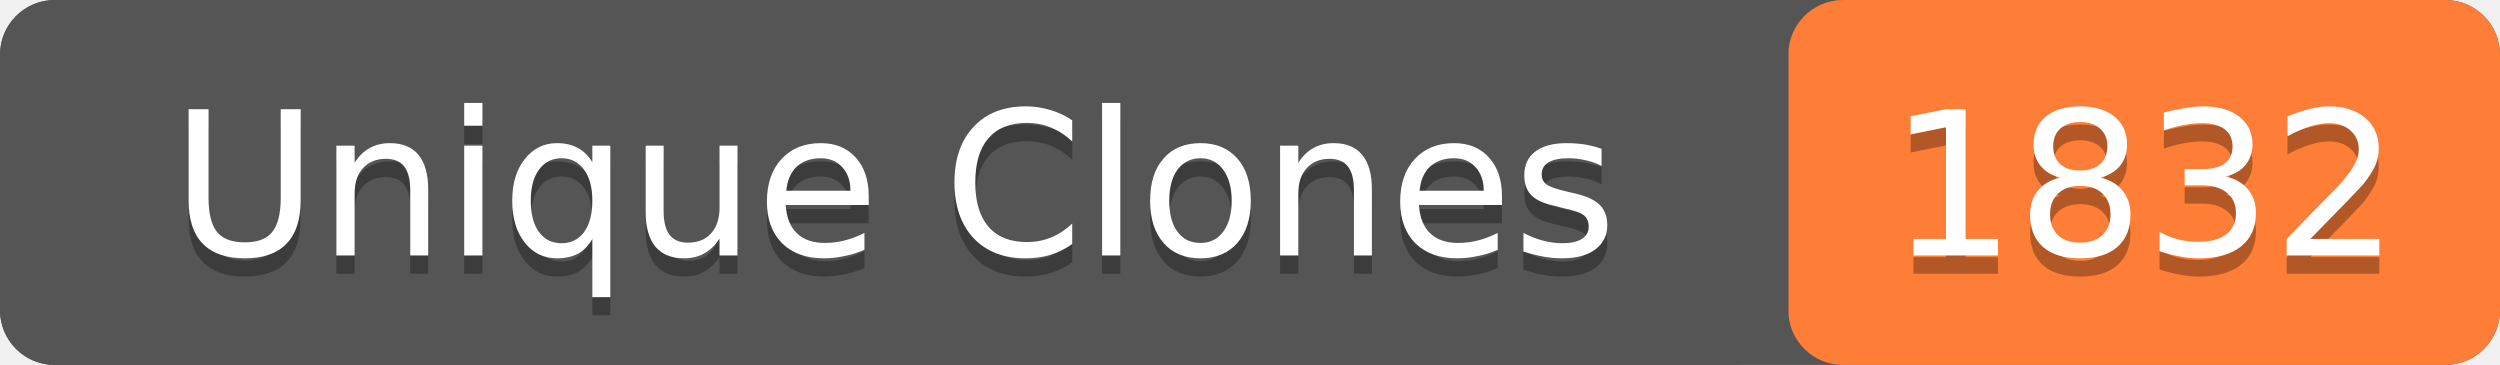
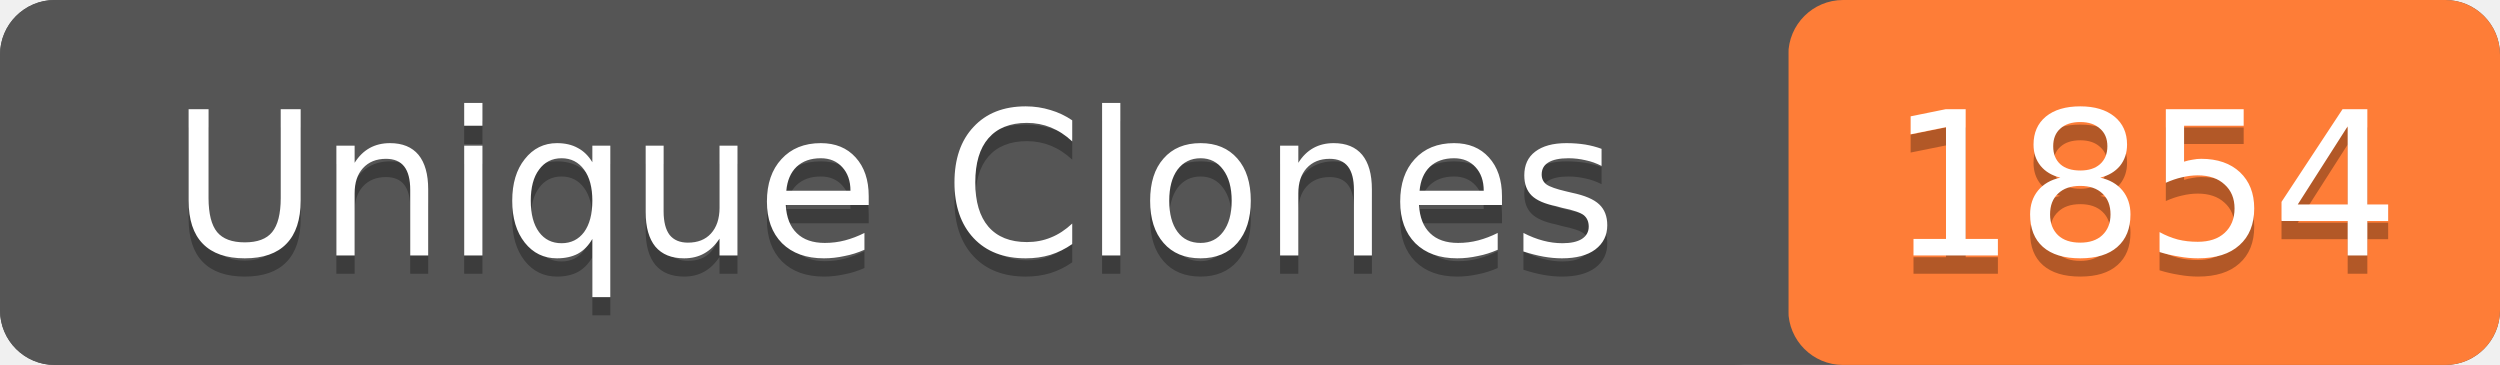
- <svg xmlns="http://www.w3.org/2000/svg" width="137" height="20" role="img" aria-label="Unique Clones: 1832">
+ <svg xmlns="http://www.w3.org/2000/svg" width="137" height="20" role="img" aria-label="Unique Clones: 1854">
  <rect width="137" height="20" rx="3" fill="#555" />
  <rect x="98" width="39" height="20" rx="3" fill="#fe7d37" />
  <rect width="98" height="20" rx="3" fill="#555" />
  <g fill="#fff" text-anchor="middle" font-family="Verdana,Geneva,DejaVu Sans,sans-serif" font-size="11">
    <text x="49" y="15" fill="#010101" fill-opacity=".3">Unique Clones</text>
    <text x="49" y="14">Unique Clones</text>
-     <text x="117.5" y="15" fill="#010101" fill-opacity=".3">1832</text>
-     <text x="117.5" y="14">1832</text>
+     <text x="117.5" y="15" fill="#010101" fill-opacity=".3">1854</text>
+     <text x="117.5" y="14">1854</text>
  </g>
</svg>
